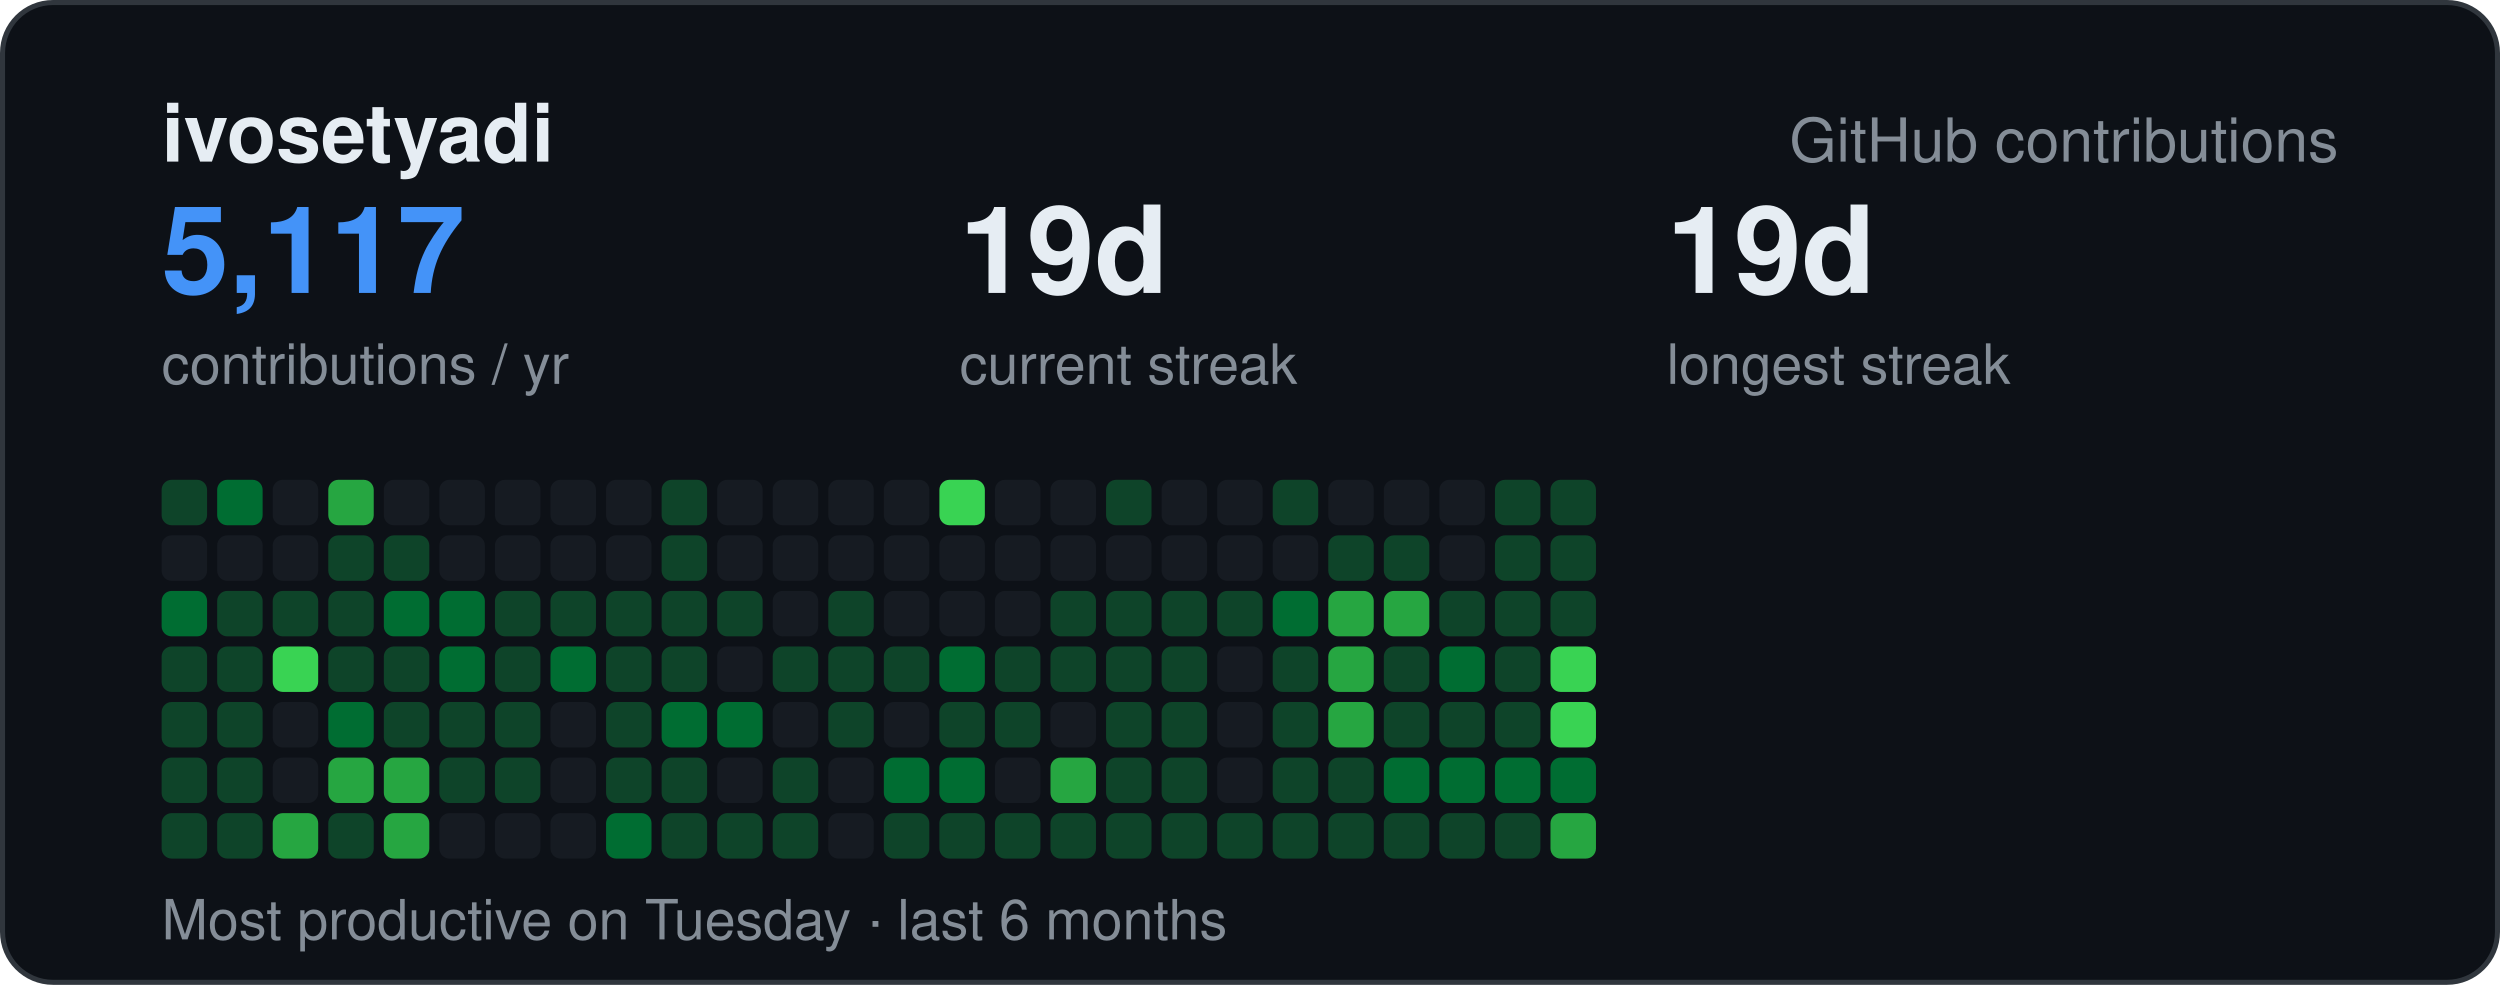
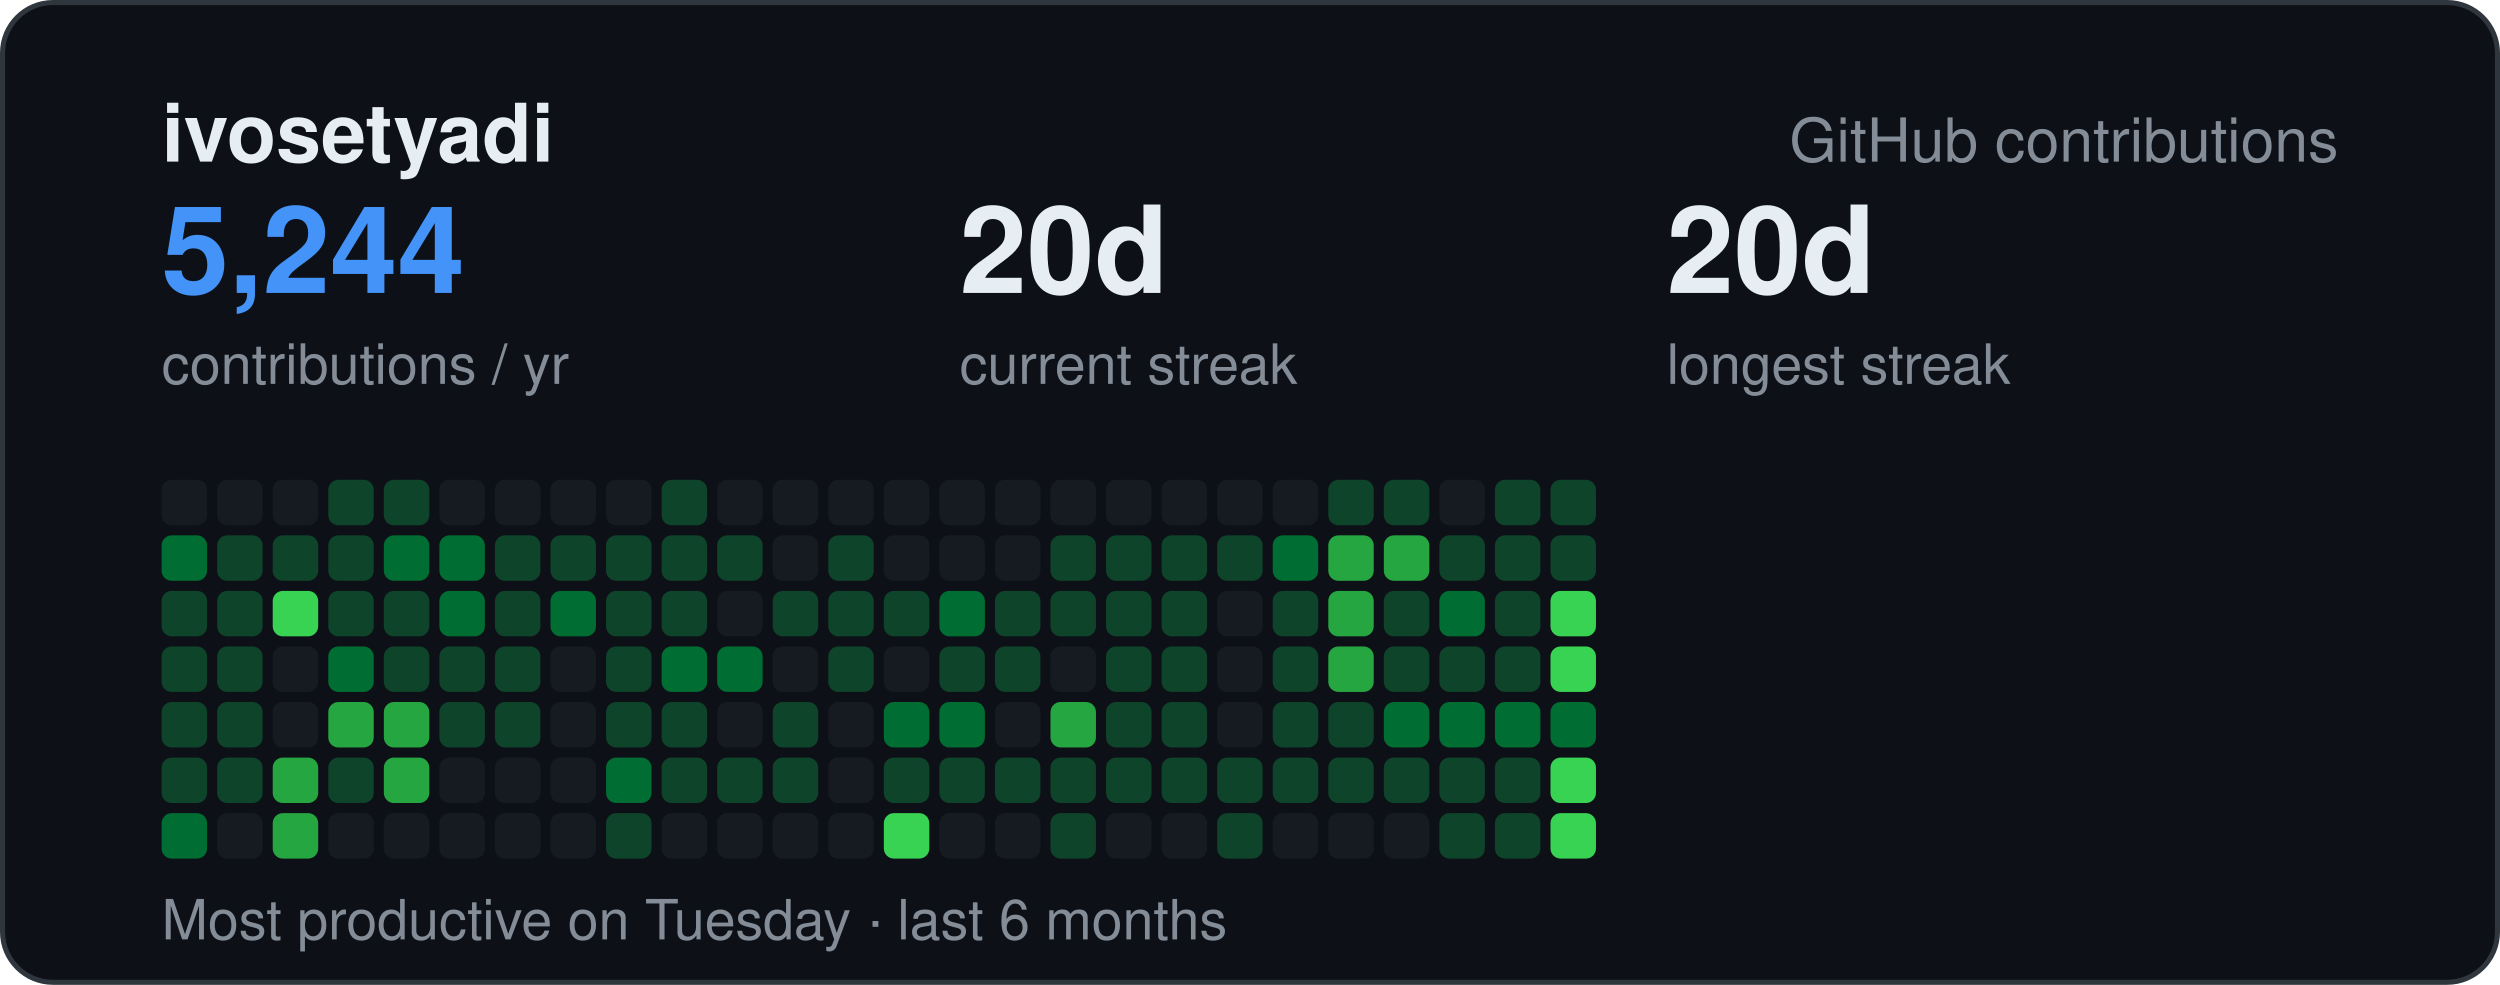
<svg xmlns="http://www.w3.org/2000/svg" width="495" height="195" viewBox="0 0 495 195" font-family="-apple-system,BlinkMacSystemFont,Segoe UI,Helvetica,Arial,sans-serif">
  <rect x="0.5" y="0.5" width="494" height="194" rx="10" fill="#0d1117" stroke="#30363d" />
  <text x="32" y="32" font-size="16" font-weight="700" fill="#e6edf3">ivosetyadi</text>
  <text x="463" y="32" text-anchor="end" font-size="12" fill="#848d97">GitHub contributions</text>
-   <text x="32" y="58" font-size="24" font-weight="700" fill="#4493f8">5,117</text>
+   <text x="32" y="58" font-size="24" font-weight="700" fill="#4493f8">5,244</text>
  <text x="32" y="76" font-size="11" fill="#848d97">contributions / yr</text>
-   <text x="190" y="58" font-size="24" font-weight="700" fill="#e6edf3">19d</text>
+   <text x="190" y="58" font-size="24" font-weight="700" fill="#e6edf3">20d</text>
  <text x="190" y="76" font-size="11" fill="#848d97">current streak</text>
-   <text x="330" y="58" font-size="24" font-weight="700" fill="#e6edf3">19d</text>
+   <text x="330" y="58" font-size="24" font-weight="700" fill="#e6edf3">20d</text>
  <text x="330" y="76" font-size="11" fill="#848d97">longest streak</text>
  <text x="32" y="186" font-size="11" fill="#848d97">Most productive on Tuesday · last 6 months</text>
-   <rect x="32" y="95" width="9" height="9" rx="2" fill="#0e4429" />
-   <rect x="32" y="106" width="9" height="9" rx="2" fill="#161b22" />
-   <rect x="32" y="117" width="9" height="9" rx="2" fill="#006d32" />
+   <rect x="32" y="95" width="9" height="9" rx="2" fill="#161b22" />
+   <rect x="32" y="106" width="9" height="9" rx="2" fill="#006d32" />
+   <rect x="32" y="117" width="9" height="9" rx="2" fill="#0e4429" />
  <rect x="32" y="128" width="9" height="9" rx="2" fill="#0e4429" />
  <rect x="32" y="139" width="9" height="9" rx="2" fill="#0e4429" />
  <rect x="32" y="150" width="9" height="9" rx="2" fill="#0e4429" />
-   <rect x="32" y="161" width="9" height="9" rx="2" fill="#0e4429" />
-   <rect x="43" y="95" width="9" height="9" rx="2" fill="#006d32" />
-   <rect x="43" y="106" width="9" height="9" rx="2" fill="#161b22" />
+   <rect x="32" y="161" width="9" height="9" rx="2" fill="#006d32" />
+   <rect x="43" y="95" width="9" height="9" rx="2" fill="#161b22" />
+   <rect x="43" y="106" width="9" height="9" rx="2" fill="#0e4429" />
  <rect x="43" y="117" width="9" height="9" rx="2" fill="#0e4429" />
  <rect x="43" y="128" width="9" height="9" rx="2" fill="#0e4429" />
  <rect x="43" y="139" width="9" height="9" rx="2" fill="#0e4429" />
  <rect x="43" y="150" width="9" height="9" rx="2" fill="#0e4429" />
-   <rect x="43" y="161" width="9" height="9" rx="2" fill="#0e4429" />
+   <rect x="43" y="161" width="9" height="9" rx="2" fill="#161b22" />
  <rect x="54" y="95" width="9" height="9" rx="2" fill="#161b22" />
-   <rect x="54" y="106" width="9" height="9" rx="2" fill="#161b22" />
-   <rect x="54" y="117" width="9" height="9" rx="2" fill="#0e4429" />
-   <rect x="54" y="128" width="9" height="9" rx="2" fill="#39d353" />
+   <rect x="54" y="106" width="9" height="9" rx="2" fill="#0e4429" />
+   <rect x="54" y="117" width="9" height="9" rx="2" fill="#39d353" />
+   <rect x="54" y="128" width="9" height="9" rx="2" fill="#161b22" />
  <rect x="54" y="139" width="9" height="9" rx="2" fill="#161b22" />
-   <rect x="54" y="150" width="9" height="9" rx="2" fill="#161b22" />
+   <rect x="54" y="150" width="9" height="9" rx="2" fill="#26a641" />
  <rect x="54" y="161" width="9" height="9" rx="2" fill="#26a641" />
-   <rect x="65" y="95" width="9" height="9" rx="2" fill="#26a641" />
+   <rect x="65" y="95" width="9" height="9" rx="2" fill="#0e4429" />
  <rect x="65" y="106" width="9" height="9" rx="2" fill="#0e4429" />
  <rect x="65" y="117" width="9" height="9" rx="2" fill="#0e4429" />
-   <rect x="65" y="128" width="9" height="9" rx="2" fill="#0e4429" />
-   <rect x="65" y="139" width="9" height="9" rx="2" fill="#006d32" />
-   <rect x="65" y="150" width="9" height="9" rx="2" fill="#26a641" />
-   <rect x="65" y="161" width="9" height="9" rx="2" fill="#0e4429" />
-   <rect x="76" y="95" width="9" height="9" rx="2" fill="#161b22" />
-   <rect x="76" y="106" width="9" height="9" rx="2" fill="#0e4429" />
-   <rect x="76" y="117" width="9" height="9" rx="2" fill="#006d32" />
+   <rect x="65" y="128" width="9" height="9" rx="2" fill="#006d32" />
+   <rect x="65" y="139" width="9" height="9" rx="2" fill="#26a641" />
+   <rect x="65" y="150" width="9" height="9" rx="2" fill="#0e4429" />
+   <rect x="65" y="161" width="9" height="9" rx="2" fill="#161b22" />
+   <rect x="76" y="95" width="9" height="9" rx="2" fill="#0e4429" />
+   <rect x="76" y="106" width="9" height="9" rx="2" fill="#006d32" />
+   <rect x="76" y="117" width="9" height="9" rx="2" fill="#0e4429" />
  <rect x="76" y="128" width="9" height="9" rx="2" fill="#0e4429" />
-   <rect x="76" y="139" width="9" height="9" rx="2" fill="#0e4429" />
+   <rect x="76" y="139" width="9" height="9" rx="2" fill="#26a641" />
  <rect x="76" y="150" width="9" height="9" rx="2" fill="#26a641" />
-   <rect x="76" y="161" width="9" height="9" rx="2" fill="#26a641" />
+   <rect x="76" y="161" width="9" height="9" rx="2" fill="#161b22" />
  <rect x="87" y="95" width="9" height="9" rx="2" fill="#161b22" />
-   <rect x="87" y="106" width="9" height="9" rx="2" fill="#161b22" />
+   <rect x="87" y="106" width="9" height="9" rx="2" fill="#006d32" />
  <rect x="87" y="117" width="9" height="9" rx="2" fill="#006d32" />
-   <rect x="87" y="128" width="9" height="9" rx="2" fill="#006d32" />
+   <rect x="87" y="128" width="9" height="9" rx="2" fill="#0e4429" />
  <rect x="87" y="139" width="9" height="9" rx="2" fill="#0e4429" />
-   <rect x="87" y="150" width="9" height="9" rx="2" fill="#0e4429" />
+   <rect x="87" y="150" width="9" height="9" rx="2" fill="#161b22" />
  <rect x="87" y="161" width="9" height="9" rx="2" fill="#161b22" />
  <rect x="98" y="95" width="9" height="9" rx="2" fill="#161b22" />
-   <rect x="98" y="106" width="9" height="9" rx="2" fill="#161b22" />
+   <rect x="98" y="106" width="9" height="9" rx="2" fill="#0e4429" />
  <rect x="98" y="117" width="9" height="9" rx="2" fill="#0e4429" />
  <rect x="98" y="128" width="9" height="9" rx="2" fill="#0e4429" />
  <rect x="98" y="139" width="9" height="9" rx="2" fill="#0e4429" />
-   <rect x="98" y="150" width="9" height="9" rx="2" fill="#0e4429" />
+   <rect x="98" y="150" width="9" height="9" rx="2" fill="#161b22" />
  <rect x="98" y="161" width="9" height="9" rx="2" fill="#161b22" />
  <rect x="109" y="95" width="9" height="9" rx="2" fill="#161b22" />
-   <rect x="109" y="106" width="9" height="9" rx="2" fill="#161b22" />
-   <rect x="109" y="117" width="9" height="9" rx="2" fill="#0e4429" />
-   <rect x="109" y="128" width="9" height="9" rx="2" fill="#006d32" />
+   <rect x="109" y="106" width="9" height="9" rx="2" fill="#0e4429" />
+   <rect x="109" y="117" width="9" height="9" rx="2" fill="#006d32" />
+   <rect x="109" y="128" width="9" height="9" rx="2" fill="#161b22" />
  <rect x="109" y="139" width="9" height="9" rx="2" fill="#161b22" />
  <rect x="109" y="150" width="9" height="9" rx="2" fill="#161b22" />
  <rect x="109" y="161" width="9" height="9" rx="2" fill="#161b22" />
  <rect x="120" y="95" width="9" height="9" rx="2" fill="#161b22" />
-   <rect x="120" y="106" width="9" height="9" rx="2" fill="#161b22" />
+   <rect x="120" y="106" width="9" height="9" rx="2" fill="#0e4429" />
  <rect x="120" y="117" width="9" height="9" rx="2" fill="#0e4429" />
  <rect x="120" y="128" width="9" height="9" rx="2" fill="#0e4429" />
  <rect x="120" y="139" width="9" height="9" rx="2" fill="#0e4429" />
-   <rect x="120" y="150" width="9" height="9" rx="2" fill="#0e4429" />
-   <rect x="120" y="161" width="9" height="9" rx="2" fill="#006d32" />
+   <rect x="120" y="150" width="9" height="9" rx="2" fill="#006d32" />
+   <rect x="120" y="161" width="9" height="9" rx="2" fill="#0e4429" />
  <rect x="131" y="95" width="9" height="9" rx="2" fill="#0e4429" />
  <rect x="131" y="106" width="9" height="9" rx="2" fill="#0e4429" />
  <rect x="131" y="117" width="9" height="9" rx="2" fill="#0e4429" />
-   <rect x="131" y="128" width="9" height="9" rx="2" fill="#0e4429" />
-   <rect x="131" y="139" width="9" height="9" rx="2" fill="#006d32" />
+   <rect x="131" y="128" width="9" height="9" rx="2" fill="#006d32" />
+   <rect x="131" y="139" width="9" height="9" rx="2" fill="#0e4429" />
  <rect x="131" y="150" width="9" height="9" rx="2" fill="#0e4429" />
-   <rect x="131" y="161" width="9" height="9" rx="2" fill="#0e4429" />
+   <rect x="131" y="161" width="9" height="9" rx="2" fill="#161b22" />
  <rect x="142" y="95" width="9" height="9" rx="2" fill="#161b22" />
-   <rect x="142" y="106" width="9" height="9" rx="2" fill="#161b22" />
-   <rect x="142" y="117" width="9" height="9" rx="2" fill="#0e4429" />
-   <rect x="142" y="128" width="9" height="9" rx="2" fill="#161b22" />
-   <rect x="142" y="139" width="9" height="9" rx="2" fill="#006d32" />
-   <rect x="142" y="150" width="9" height="9" rx="2" fill="#161b22" />
-   <rect x="142" y="161" width="9" height="9" rx="2" fill="#0e4429" />
+   <rect x="142" y="106" width="9" height="9" rx="2" fill="#0e4429" />
+   <rect x="142" y="117" width="9" height="9" rx="2" fill="#161b22" />
+   <rect x="142" y="128" width="9" height="9" rx="2" fill="#006d32" />
+   <rect x="142" y="139" width="9" height="9" rx="2" fill="#161b22" />
+   <rect x="142" y="150" width="9" height="9" rx="2" fill="#0e4429" />
+   <rect x="142" y="161" width="9" height="9" rx="2" fill="#161b22" />
  <rect x="153" y="95" width="9" height="9" rx="2" fill="#161b22" />
  <rect x="153" y="106" width="9" height="9" rx="2" fill="#161b22" />
-   <rect x="153" y="117" width="9" height="9" rx="2" fill="#161b22" />
-   <rect x="153" y="128" width="9" height="9" rx="2" fill="#0e4429" />
-   <rect x="153" y="139" width="9" height="9" rx="2" fill="#161b22" />
+   <rect x="153" y="117" width="9" height="9" rx="2" fill="#0e4429" />
+   <rect x="153" y="128" width="9" height="9" rx="2" fill="#161b22" />
+   <rect x="153" y="139" width="9" height="9" rx="2" fill="#0e4429" />
  <rect x="153" y="150" width="9" height="9" rx="2" fill="#0e4429" />
-   <rect x="153" y="161" width="9" height="9" rx="2" fill="#0e4429" />
+   <rect x="153" y="161" width="9" height="9" rx="2" fill="#161b22" />
  <rect x="164" y="95" width="9" height="9" rx="2" fill="#161b22" />
-   <rect x="164" y="106" width="9" height="9" rx="2" fill="#161b22" />
+   <rect x="164" y="106" width="9" height="9" rx="2" fill="#0e4429" />
  <rect x="164" y="117" width="9" height="9" rx="2" fill="#0e4429" />
  <rect x="164" y="128" width="9" height="9" rx="2" fill="#0e4429" />
-   <rect x="164" y="139" width="9" height="9" rx="2" fill="#0e4429" />
+   <rect x="164" y="139" width="9" height="9" rx="2" fill="#161b22" />
  <rect x="164" y="150" width="9" height="9" rx="2" fill="#161b22" />
  <rect x="164" y="161" width="9" height="9" rx="2" fill="#161b22" />
  <rect x="175" y="95" width="9" height="9" rx="2" fill="#161b22" />
  <rect x="175" y="106" width="9" height="9" rx="2" fill="#161b22" />
-   <rect x="175" y="117" width="9" height="9" rx="2" fill="#161b22" />
-   <rect x="175" y="128" width="9" height="9" rx="2" fill="#0e4429" />
-   <rect x="175" y="139" width="9" height="9" rx="2" fill="#161b22" />
-   <rect x="175" y="150" width="9" height="9" rx="2" fill="#006d32" />
-   <rect x="175" y="161" width="9" height="9" rx="2" fill="#0e4429" />
-   <rect x="186" y="95" width="9" height="9" rx="2" fill="#39d353" />
+   <rect x="175" y="117" width="9" height="9" rx="2" fill="#0e4429" />
+   <rect x="175" y="128" width="9" height="9" rx="2" fill="#161b22" />
+   <rect x="175" y="139" width="9" height="9" rx="2" fill="#006d32" />
+   <rect x="175" y="150" width="9" height="9" rx="2" fill="#0e4429" />
+   <rect x="175" y="161" width="9" height="9" rx="2" fill="#39d353" />
+   <rect x="186" y="95" width="9" height="9" rx="2" fill="#161b22" />
  <rect x="186" y="106" width="9" height="9" rx="2" fill="#161b22" />
-   <rect x="186" y="117" width="9" height="9" rx="2" fill="#161b22" />
-   <rect x="186" y="128" width="9" height="9" rx="2" fill="#006d32" />
-   <rect x="186" y="139" width="9" height="9" rx="2" fill="#0e4429" />
-   <rect x="186" y="150" width="9" height="9" rx="2" fill="#006d32" />
-   <rect x="186" y="161" width="9" height="9" rx="2" fill="#0e4429" />
+   <rect x="186" y="117" width="9" height="9" rx="2" fill="#006d32" />
+   <rect x="186" y="128" width="9" height="9" rx="2" fill="#0e4429" />
+   <rect x="186" y="139" width="9" height="9" rx="2" fill="#006d32" />
+   <rect x="186" y="150" width="9" height="9" rx="2" fill="#0e4429" />
+   <rect x="186" y="161" width="9" height="9" rx="2" fill="#161b22" />
  <rect x="197" y="95" width="9" height="9" rx="2" fill="#161b22" />
  <rect x="197" y="106" width="9" height="9" rx="2" fill="#161b22" />
-   <rect x="197" y="117" width="9" height="9" rx="2" fill="#161b22" />
+   <rect x="197" y="117" width="9" height="9" rx="2" fill="#0e4429" />
  <rect x="197" y="128" width="9" height="9" rx="2" fill="#0e4429" />
-   <rect x="197" y="139" width="9" height="9" rx="2" fill="#0e4429" />
-   <rect x="197" y="150" width="9" height="9" rx="2" fill="#161b22" />
-   <rect x="197" y="161" width="9" height="9" rx="2" fill="#0e4429" />
+   <rect x="197" y="139" width="9" height="9" rx="2" fill="#161b22" />
+   <rect x="197" y="150" width="9" height="9" rx="2" fill="#0e4429" />
+   <rect x="197" y="161" width="9" height="9" rx="2" fill="#161b22" />
  <rect x="208" y="95" width="9" height="9" rx="2" fill="#161b22" />
-   <rect x="208" y="106" width="9" height="9" rx="2" fill="#161b22" />
+   <rect x="208" y="106" width="9" height="9" rx="2" fill="#0e4429" />
  <rect x="208" y="117" width="9" height="9" rx="2" fill="#0e4429" />
-   <rect x="208" y="128" width="9" height="9" rx="2" fill="#0e4429" />
-   <rect x="208" y="139" width="9" height="9" rx="2" fill="#161b22" />
-   <rect x="208" y="150" width="9" height="9" rx="2" fill="#26a641" />
+   <rect x="208" y="128" width="9" height="9" rx="2" fill="#161b22" />
+   <rect x="208" y="139" width="9" height="9" rx="2" fill="#26a641" />
+   <rect x="208" y="150" width="9" height="9" rx="2" fill="#0e4429" />
  <rect x="208" y="161" width="9" height="9" rx="2" fill="#0e4429" />
-   <rect x="219" y="95" width="9" height="9" rx="2" fill="#0e4429" />
-   <rect x="219" y="106" width="9" height="9" rx="2" fill="#161b22" />
+   <rect x="219" y="95" width="9" height="9" rx="2" fill="#161b22" />
+   <rect x="219" y="106" width="9" height="9" rx="2" fill="#0e4429" />
  <rect x="219" y="117" width="9" height="9" rx="2" fill="#0e4429" />
  <rect x="219" y="128" width="9" height="9" rx="2" fill="#0e4429" />
  <rect x="219" y="139" width="9" height="9" rx="2" fill="#0e4429" />
  <rect x="219" y="150" width="9" height="9" rx="2" fill="#0e4429" />
-   <rect x="219" y="161" width="9" height="9" rx="2" fill="#0e4429" />
+   <rect x="219" y="161" width="9" height="9" rx="2" fill="#161b22" />
  <rect x="230" y="95" width="9" height="9" rx="2" fill="#161b22" />
-   <rect x="230" y="106" width="9" height="9" rx="2" fill="#161b22" />
+   <rect x="230" y="106" width="9" height="9" rx="2" fill="#0e4429" />
  <rect x="230" y="117" width="9" height="9" rx="2" fill="#0e4429" />
  <rect x="230" y="128" width="9" height="9" rx="2" fill="#0e4429" />
  <rect x="230" y="139" width="9" height="9" rx="2" fill="#0e4429" />
  <rect x="230" y="150" width="9" height="9" rx="2" fill="#0e4429" />
-   <rect x="230" y="161" width="9" height="9" rx="2" fill="#0e4429" />
+   <rect x="230" y="161" width="9" height="9" rx="2" fill="#161b22" />
  <rect x="241" y="95" width="9" height="9" rx="2" fill="#161b22" />
-   <rect x="241" y="106" width="9" height="9" rx="2" fill="#161b22" />
-   <rect x="241" y="117" width="9" height="9" rx="2" fill="#0e4429" />
+   <rect x="241" y="106" width="9" height="9" rx="2" fill="#0e4429" />
+   <rect x="241" y="117" width="9" height="9" rx="2" fill="#161b22" />
  <rect x="241" y="128" width="9" height="9" rx="2" fill="#161b22" />
  <rect x="241" y="139" width="9" height="9" rx="2" fill="#161b22" />
-   <rect x="241" y="150" width="9" height="9" rx="2" fill="#161b22" />
+   <rect x="241" y="150" width="9" height="9" rx="2" fill="#0e4429" />
  <rect x="241" y="161" width="9" height="9" rx="2" fill="#0e4429" />
-   <rect x="252" y="95" width="9" height="9" rx="2" fill="#0e4429" />
-   <rect x="252" y="106" width="9" height="9" rx="2" fill="#161b22" />
-   <rect x="252" y="117" width="9" height="9" rx="2" fill="#006d32" />
+   <rect x="252" y="95" width="9" height="9" rx="2" fill="#161b22" />
+   <rect x="252" y="106" width="9" height="9" rx="2" fill="#006d32" />
+   <rect x="252" y="117" width="9" height="9" rx="2" fill="#0e4429" />
  <rect x="252" y="128" width="9" height="9" rx="2" fill="#0e4429" />
  <rect x="252" y="139" width="9" height="9" rx="2" fill="#0e4429" />
  <rect x="252" y="150" width="9" height="9" rx="2" fill="#0e4429" />
-   <rect x="252" y="161" width="9" height="9" rx="2" fill="#0e4429" />
-   <rect x="263" y="95" width="9" height="9" rx="2" fill="#161b22" />
-   <rect x="263" y="106" width="9" height="9" rx="2" fill="#0e4429" />
+   <rect x="252" y="161" width="9" height="9" rx="2" fill="#161b22" />
+   <rect x="263" y="95" width="9" height="9" rx="2" fill="#0e4429" />
+   <rect x="263" y="106" width="9" height="9" rx="2" fill="#26a641" />
  <rect x="263" y="117" width="9" height="9" rx="2" fill="#26a641" />
  <rect x="263" y="128" width="9" height="9" rx="2" fill="#26a641" />
-   <rect x="263" y="139" width="9" height="9" rx="2" fill="#26a641" />
+   <rect x="263" y="139" width="9" height="9" rx="2" fill="#0e4429" />
  <rect x="263" y="150" width="9" height="9" rx="2" fill="#0e4429" />
-   <rect x="263" y="161" width="9" height="9" rx="2" fill="#0e4429" />
-   <rect x="274" y="95" width="9" height="9" rx="2" fill="#161b22" />
-   <rect x="274" y="106" width="9" height="9" rx="2" fill="#0e4429" />
-   <rect x="274" y="117" width="9" height="9" rx="2" fill="#26a641" />
+   <rect x="263" y="161" width="9" height="9" rx="2" fill="#161b22" />
+   <rect x="274" y="95" width="9" height="9" rx="2" fill="#0e4429" />
+   <rect x="274" y="106" width="9" height="9" rx="2" fill="#26a641" />
+   <rect x="274" y="117" width="9" height="9" rx="2" fill="#0e4429" />
  <rect x="274" y="128" width="9" height="9" rx="2" fill="#0e4429" />
-   <rect x="274" y="139" width="9" height="9" rx="2" fill="#0e4429" />
-   <rect x="274" y="150" width="9" height="9" rx="2" fill="#006d32" />
-   <rect x="274" y="161" width="9" height="9" rx="2" fill="#0e4429" />
+   <rect x="274" y="139" width="9" height="9" rx="2" fill="#006d32" />
+   <rect x="274" y="150" width="9" height="9" rx="2" fill="#0e4429" />
+   <rect x="274" y="161" width="9" height="9" rx="2" fill="#161b22" />
  <rect x="285" y="95" width="9" height="9" rx="2" fill="#161b22" />
-   <rect x="285" y="106" width="9" height="9" rx="2" fill="#161b22" />
-   <rect x="285" y="117" width="9" height="9" rx="2" fill="#0e4429" />
-   <rect x="285" y="128" width="9" height="9" rx="2" fill="#006d32" />
-   <rect x="285" y="139" width="9" height="9" rx="2" fill="#0e4429" />
-   <rect x="285" y="150" width="9" height="9" rx="2" fill="#006d32" />
+   <rect x="285" y="106" width="9" height="9" rx="2" fill="#0e4429" />
+   <rect x="285" y="117" width="9" height="9" rx="2" fill="#006d32" />
+   <rect x="285" y="128" width="9" height="9" rx="2" fill="#0e4429" />
+   <rect x="285" y="139" width="9" height="9" rx="2" fill="#006d32" />
+   <rect x="285" y="150" width="9" height="9" rx="2" fill="#0e4429" />
  <rect x="285" y="161" width="9" height="9" rx="2" fill="#0e4429" />
  <rect x="296" y="95" width="9" height="9" rx="2" fill="#0e4429" />
  <rect x="296" y="106" width="9" height="9" rx="2" fill="#0e4429" />
  <rect x="296" y="117" width="9" height="9" rx="2" fill="#0e4429" />
  <rect x="296" y="128" width="9" height="9" rx="2" fill="#0e4429" />
-   <rect x="296" y="139" width="9" height="9" rx="2" fill="#0e4429" />
-   <rect x="296" y="150" width="9" height="9" rx="2" fill="#006d32" />
+   <rect x="296" y="139" width="9" height="9" rx="2" fill="#006d32" />
+   <rect x="296" y="150" width="9" height="9" rx="2" fill="#0e4429" />
  <rect x="296" y="161" width="9" height="9" rx="2" fill="#0e4429" />
  <rect x="307" y="95" width="9" height="9" rx="2" fill="#0e4429" />
  <rect x="307" y="106" width="9" height="9" rx="2" fill="#0e4429" />
-   <rect x="307" y="117" width="9" height="9" rx="2" fill="#0e4429" />
+   <rect x="307" y="117" width="9" height="9" rx="2" fill="#39d353" />
  <rect x="307" y="128" width="9" height="9" rx="2" fill="#39d353" />
-   <rect x="307" y="139" width="9" height="9" rx="2" fill="#39d353" />
-   <rect x="307" y="150" width="9" height="9" rx="2" fill="#006d32" />
-   <rect x="307" y="161" width="9" height="9" rx="2" fill="#26a641" />
+   <rect x="307" y="139" width="9" height="9" rx="2" fill="#006d32" />
+   <rect x="307" y="150" width="9" height="9" rx="2" fill="#39d353" />
+   <rect x="307" y="161" width="9" height="9" rx="2" fill="#39d353" />
</svg>
